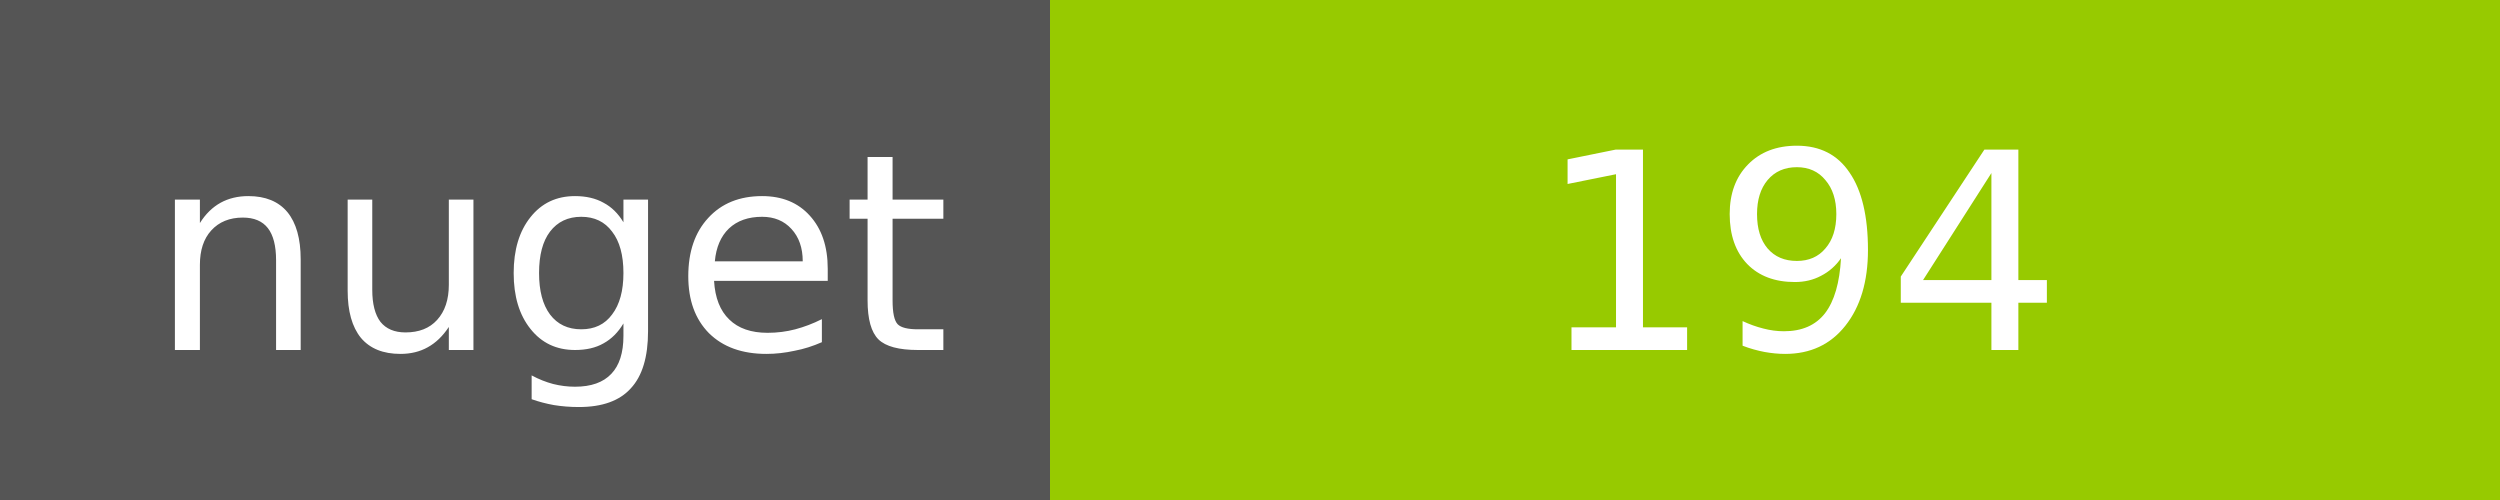
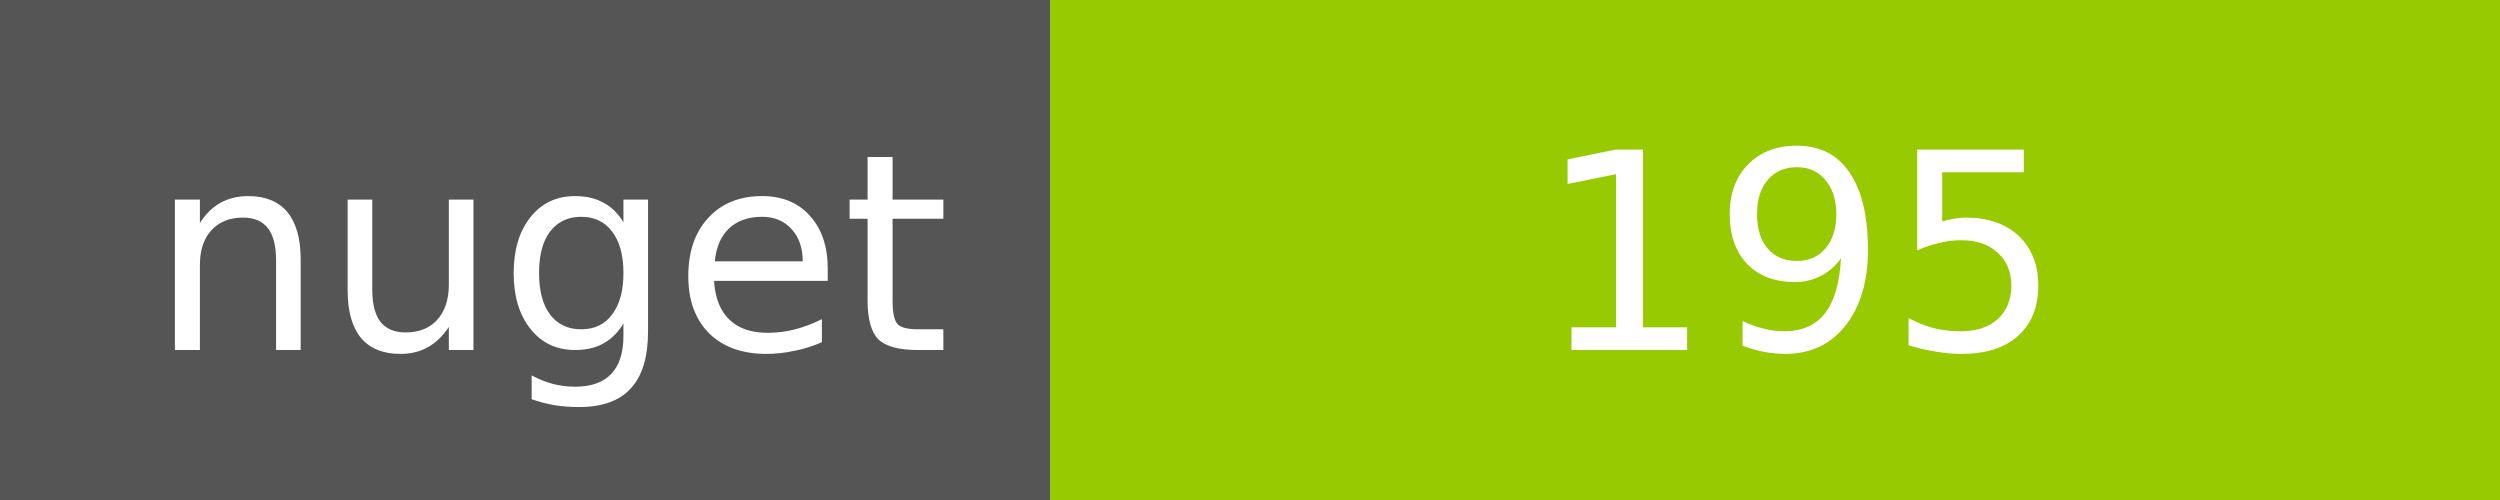
<svg xmlns="http://www.w3.org/2000/svg" width="100" height="20">
  <g shape-rendering="crispEdges">
    <path fill="#555" d="M0 0h42v20H0z" />
    <path fill="#97CA00" d="M42 0h58v20H42z" />
  </g>
  <g fill="#fff" text-anchor="middle" font-family="DejaVu Sans,Verdana,Geneva,sans-serif" font-size="11">
    <text x="22" y="14">nuget</text>
-     <text x="72" y="14">194</text>
+     <text x="72" y="14">195</text>
  </g>
</svg>
